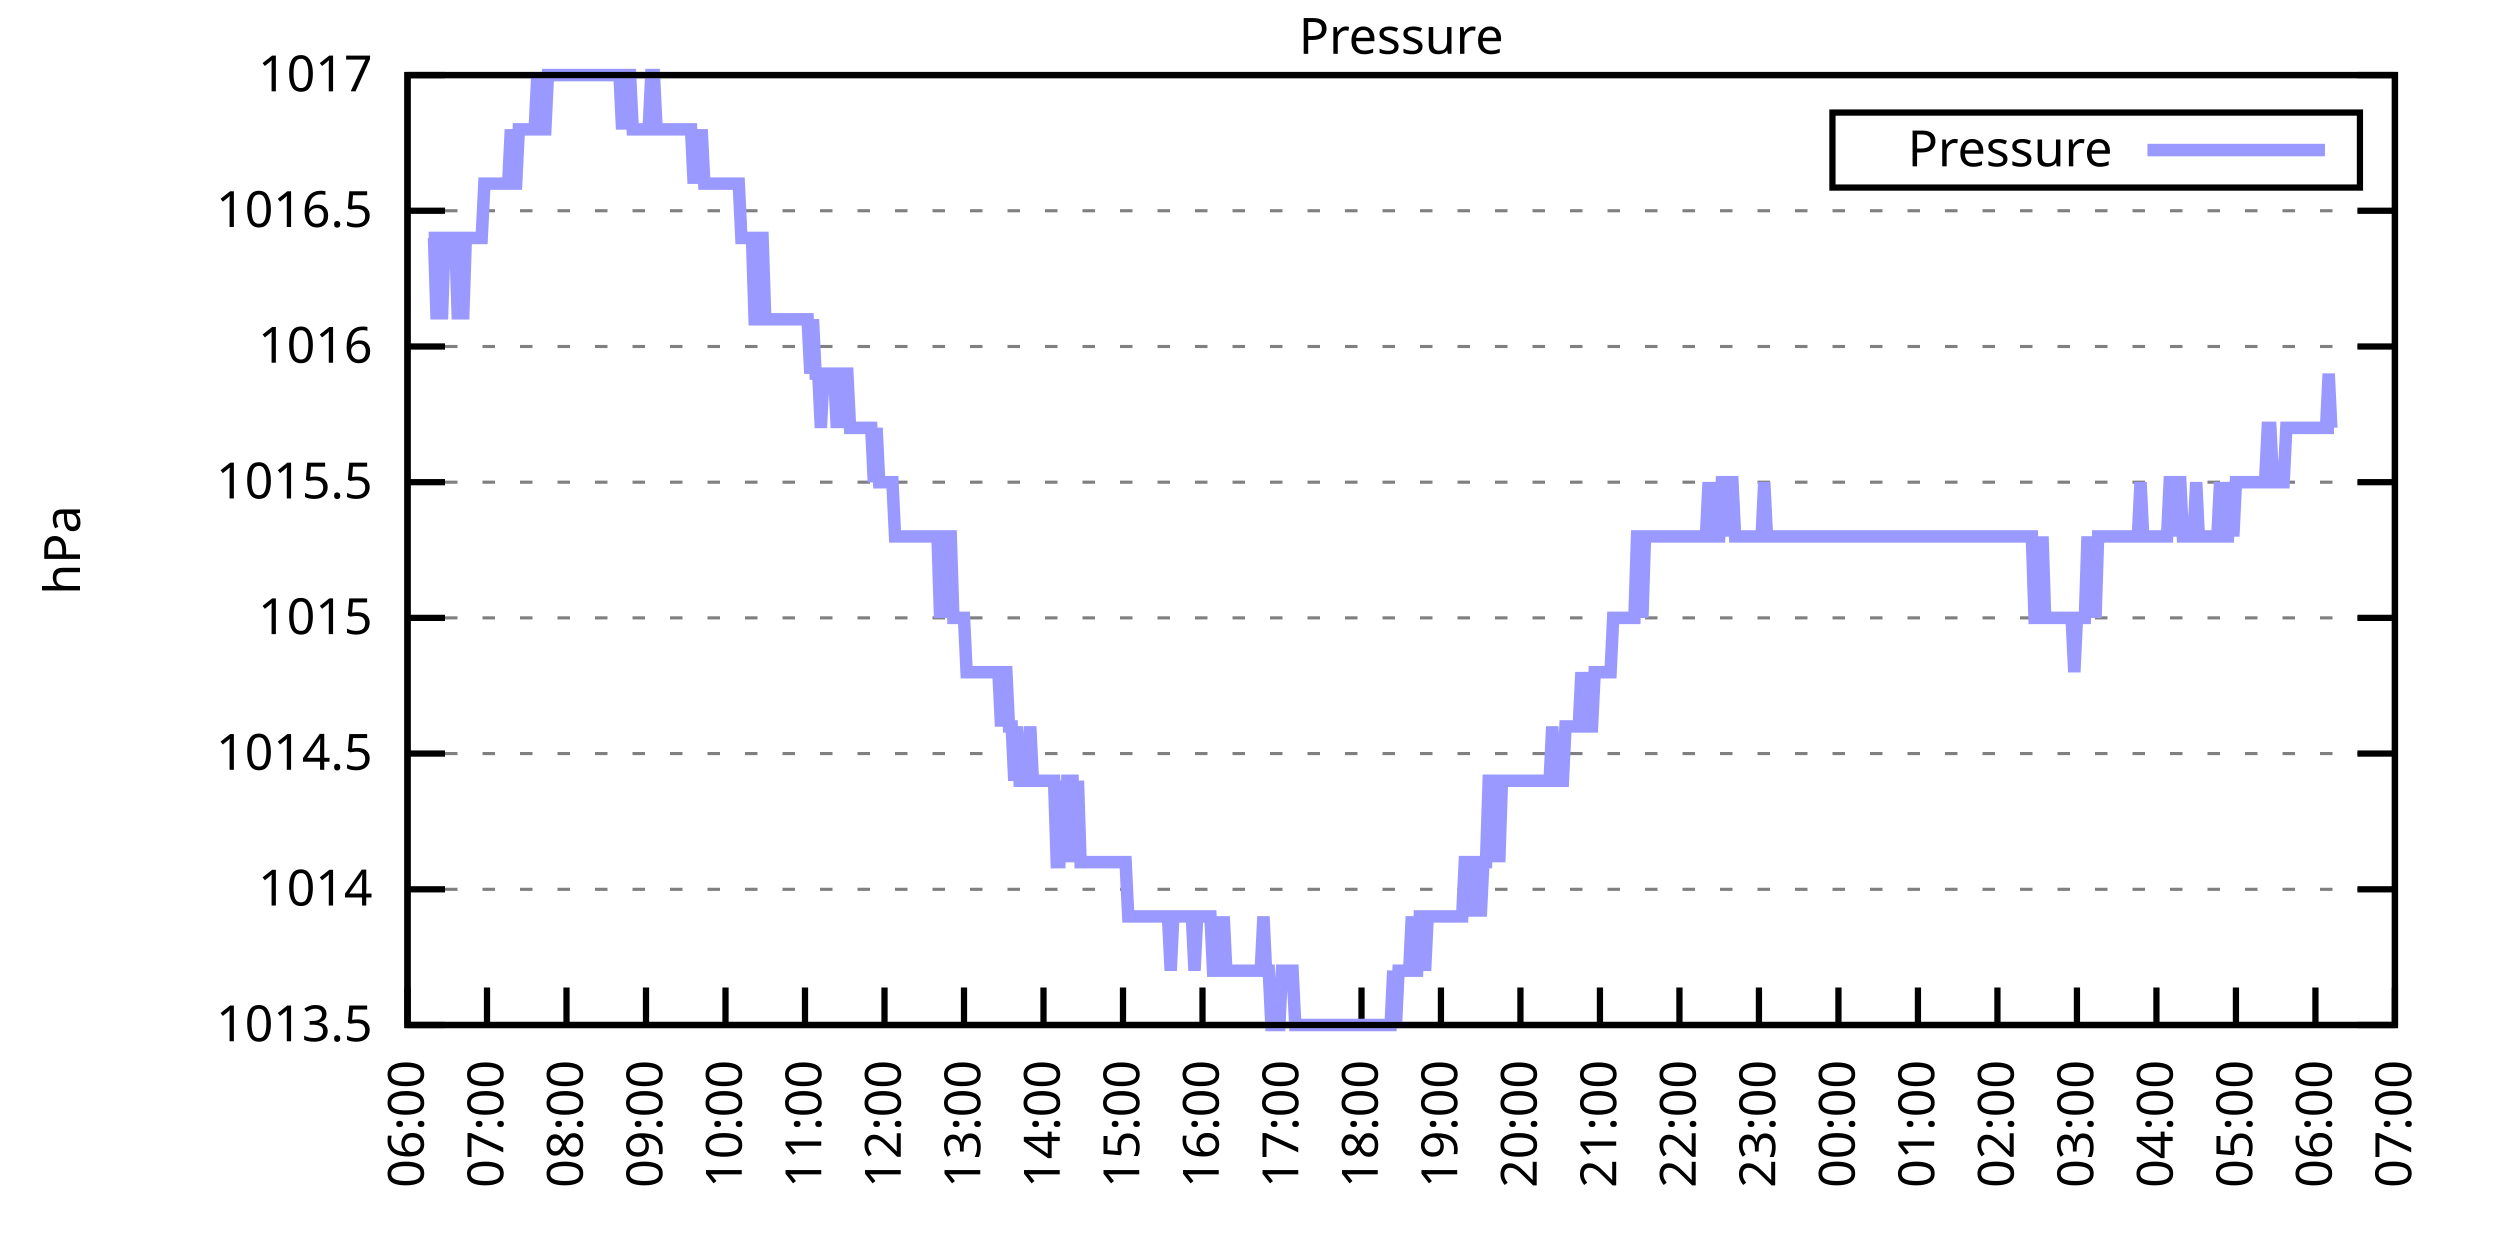
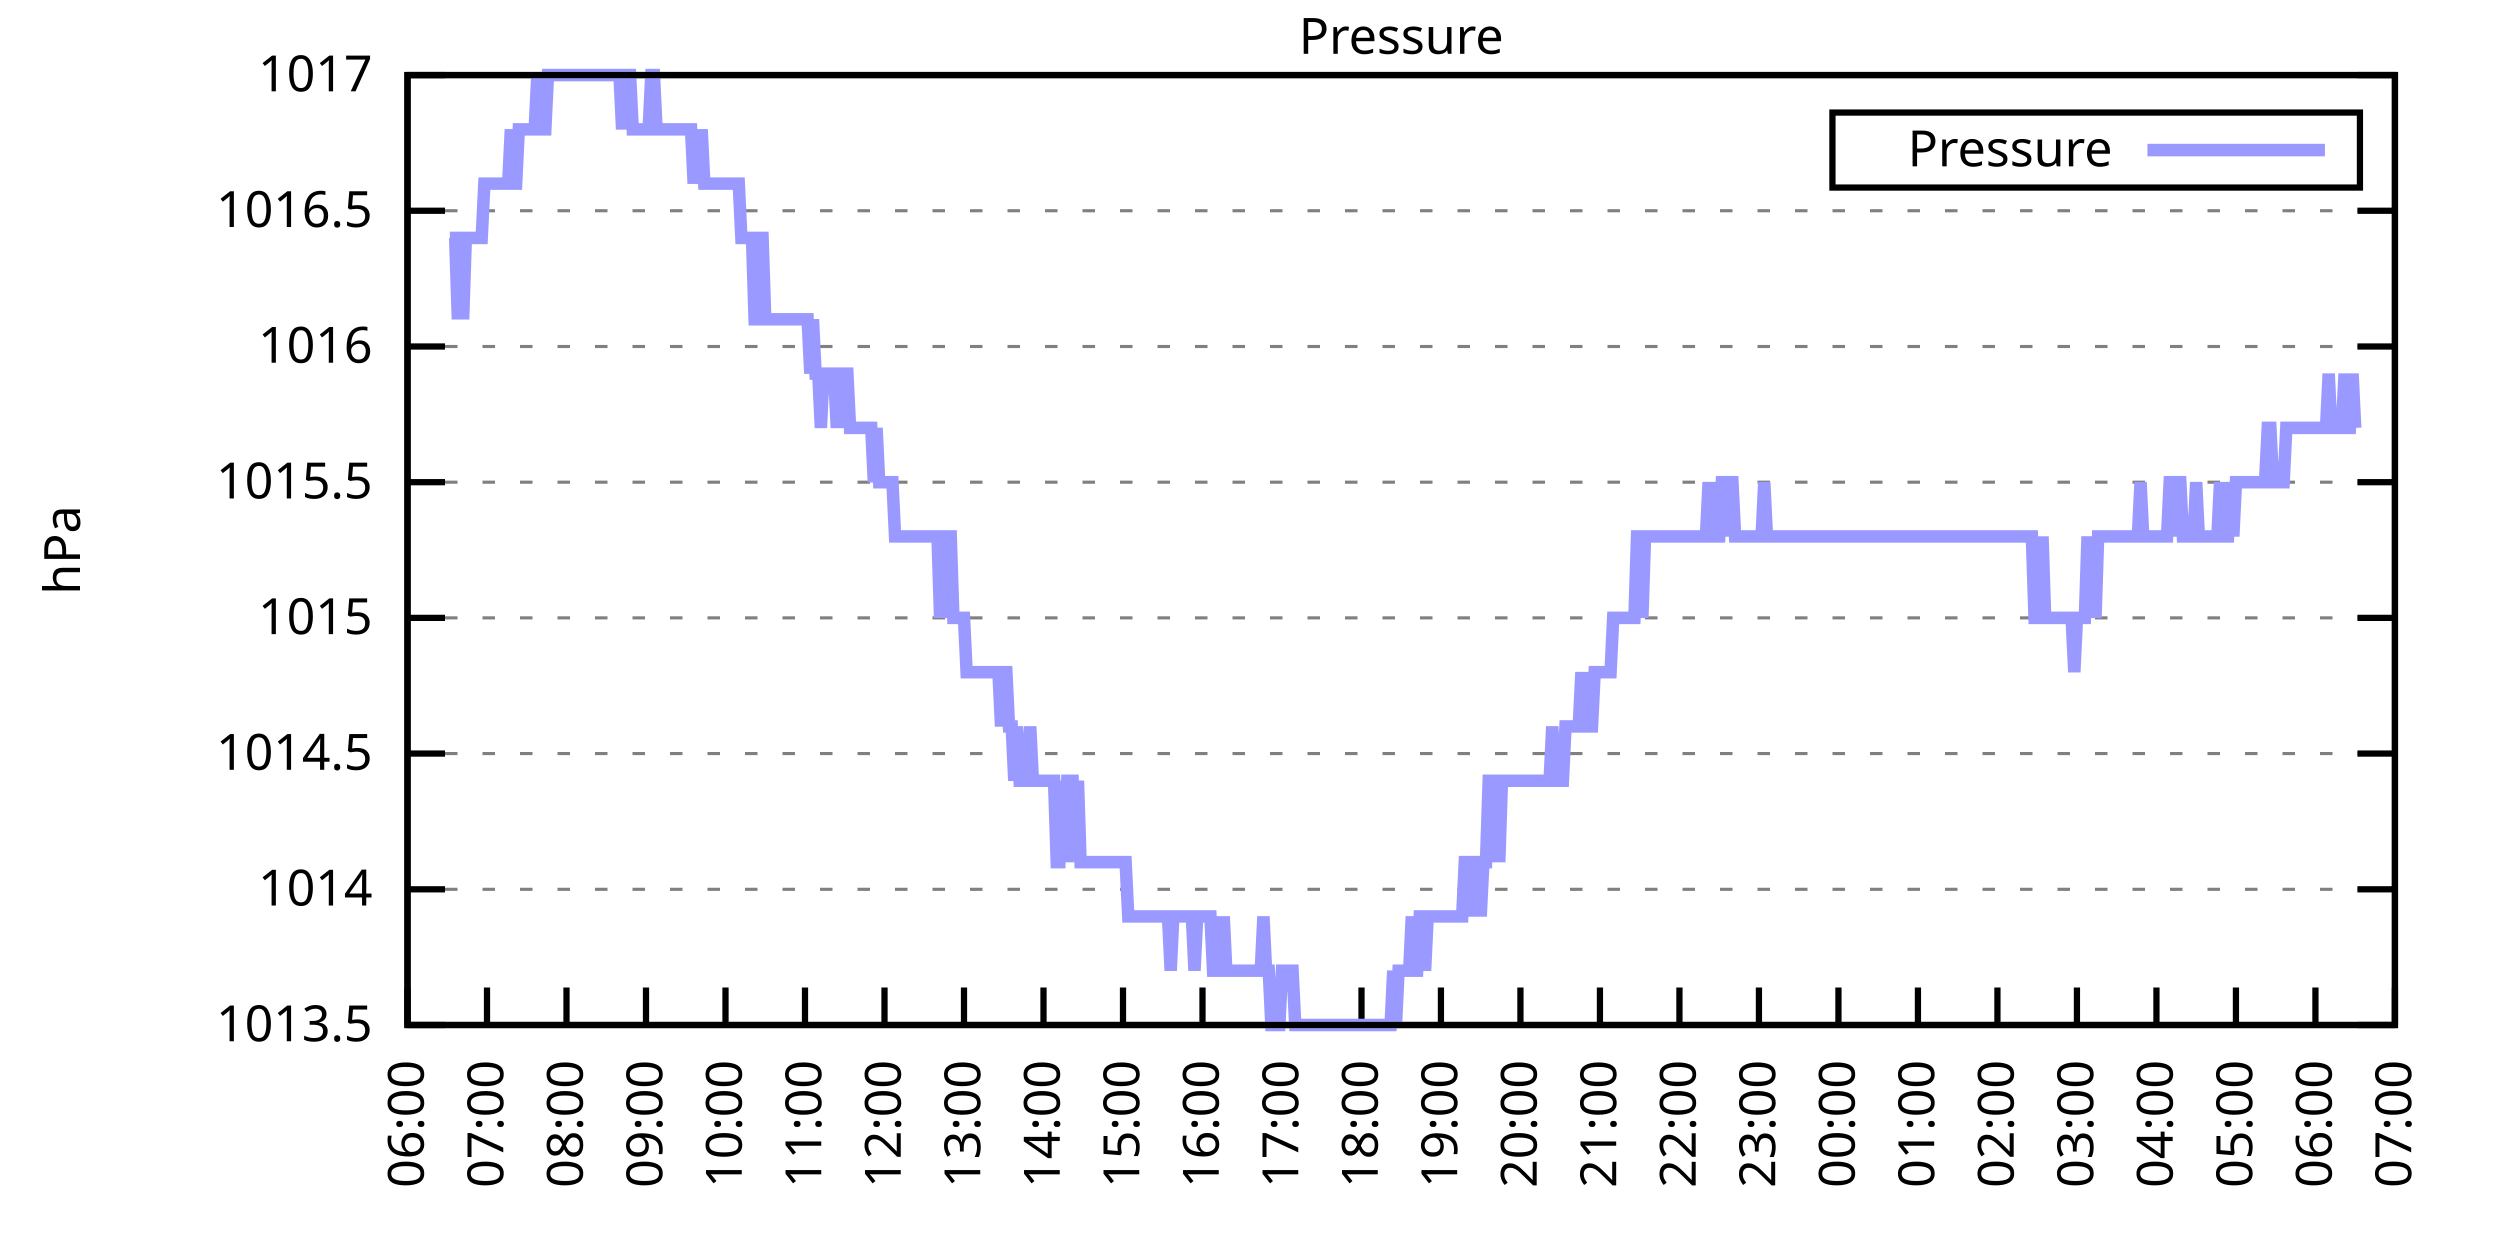
<svg xmlns="http://www.w3.org/2000/svg" xmlns:xlink="http://www.w3.org/1999/xlink" width="400" height="200" viewBox="0 0 400 200">
  <g id="gnuplot_canvas">
    <rect x="0" y="0" width="400" height="200" fill="none" />
    <defs>
      <circle id="gpDot" r="0.5" stroke-width="0.5" stroke="currentColor" />
      <path id="gpPt0" stroke-width="0.333" stroke="currentColor" d="M-1,0 h2 M0,-1 v2" />
      <path id="gpPt1" stroke-width="0.333" stroke="currentColor" d="M-1,-1 L1,1 M1,-1 L-1,1" />
      <path id="gpPt2" stroke-width="0.333" stroke="currentColor" d="M-1,0 L1,0 M0,-1 L0,1 M-1,-1 L1,1 M-1,1 L1,-1" />
      <rect id="gpPt3" stroke-width="0.333" stroke="currentColor" x="-1" y="-1" width="2" height="2" />
      <rect id="gpPt4" stroke-width="0.333" stroke="currentColor" fill="currentColor" x="-1" y="-1" width="2" height="2" />
      <circle id="gpPt5" stroke-width="0.333" stroke="currentColor" cx="0" cy="0" r="1" />
      <use xlink:href="#gpPt5" id="gpPt6" fill="currentColor" stroke="none" />
      <path id="gpPt7" stroke-width="0.333" stroke="currentColor" d="M0,-1.33 L-1.33,0.67 L1.33,0.67 z" />
      <use xlink:href="#gpPt7" id="gpPt8" fill="currentColor" stroke="none" />
      <use xlink:href="#gpPt7" id="gpPt9" stroke="currentColor" transform="rotate(180)" />
      <use xlink:href="#gpPt9" id="gpPt10" fill="currentColor" stroke="none" />
      <use xlink:href="#gpPt3" id="gpPt11" stroke="currentColor" transform="rotate(45)" />
      <use xlink:href="#gpPt11" id="gpPt12" fill="currentColor" stroke="none" />
      <path id="gpPt13" stroke-width="0.333" stroke="currentColor" d="M0,1.330 L1.265,0.411 L0.782,-1.067 L-0.782,-1.076 L-1.265,0.411 z" />
      <use xlink:href="#gpPt13" id="gpPt14" fill="currentColor" stroke="none" />
      <filter id="textbox" filterUnits="objectBoundingBox" x="0" y="0" height="1" width="1">
        <feFlood flood-color="white" flood-opacity="1" result="bgnd" />
        <feComposite in="SourceGraphic" in2="bgnd" operator="atop" />
      </filter>
      <filter id="greybox" filterUnits="objectBoundingBox" x="0" y="0" height="1" width="1">
        <feFlood flood-color="lightgrey" flood-opacity="1" result="grey" />
        <feComposite in="SourceGraphic" in2="grey" operator="atop" />
      </filter>
    </defs>
    <g fill="none" color="white" stroke="currentColor" stroke-width="1.00" stroke-linecap="butt" stroke-linejoin="miter">
</g>
    <g fill="none" color="black" stroke="currentColor" stroke-width="1.00" stroke-linecap="butt" stroke-linejoin="miter">
      <g stroke="none" shape-rendering="crispEdges">
        <polygon fill="rgb(255, 255, 255)" points="65.20,164.00 383.18,164.00 383.18,12.02 65.20,12.02 " />
      </g>
    </g>
    <g fill="none" color="black" stroke="currentColor" stroke-width="1.00" stroke-linecap="butt" stroke-linejoin="miter">
</g>
    <g fill="none" color="black" stroke="black" stroke-width="0.50" stroke-linecap="butt" stroke-linejoin="miter">
</g>
    <g fill="none" color="gray" stroke="currentColor" stroke-width="0.50" stroke-linecap="butt" stroke-linejoin="miter">
      <path stroke="gray" stroke-dasharray="2,4" class="gridline" d="M65.20,164.00 L383.19,164.00  " />
    </g>
    <g fill="none" color="gray" stroke="gray" stroke-width="1.00" stroke-linecap="butt" stroke-linejoin="miter">
</g>
    <g fill="none" color="black" stroke="currentColor" stroke-width="1.00" stroke-linecap="butt" stroke-linejoin="miter">
      <path stroke="black" d="M65.20,164.00 L71.20,164.00 M383.19,164.00 L377.19,164.00  " />
      <g transform="translate(59.60,166.60)" stroke="none" fill="black" font-family="Sans" font-size="8.00" text-anchor="end">
        <text>
          <tspan font-family="Sans"> 1013.5</tspan>
        </text>
      </g>
    </g>
    <g fill="none" color="black" stroke="currentColor" stroke-width="1.00" stroke-linecap="butt" stroke-linejoin="miter">
</g>
    <g fill="none" color="black" stroke="black" stroke-width="0.50" stroke-linecap="butt" stroke-linejoin="miter">
</g>
    <g fill="none" color="gray" stroke="currentColor" stroke-width="0.50" stroke-linecap="butt" stroke-linejoin="miter">
      <path stroke="gray" stroke-dasharray="2,4" class="gridline" d="M65.20,142.29 L383.19,142.29  " />
    </g>
    <g fill="none" color="gray" stroke="gray" stroke-width="1.00" stroke-linecap="butt" stroke-linejoin="miter">
</g>
    <g fill="none" color="black" stroke="currentColor" stroke-width="1.00" stroke-linecap="butt" stroke-linejoin="miter">
      <path stroke="black" d="M65.20,142.29 L71.20,142.29 M383.19,142.29 L377.19,142.29  " />
      <g transform="translate(59.60,144.89)" stroke="none" fill="black" font-family="Sans" font-size="8.00" text-anchor="end">
        <text>
          <tspan font-family="Sans"> 1014</tspan>
        </text>
      </g>
    </g>
    <g fill="none" color="black" stroke="currentColor" stroke-width="1.00" stroke-linecap="butt" stroke-linejoin="miter">
</g>
    <g fill="none" color="black" stroke="black" stroke-width="0.50" stroke-linecap="butt" stroke-linejoin="miter">
</g>
    <g fill="none" color="gray" stroke="currentColor" stroke-width="0.50" stroke-linecap="butt" stroke-linejoin="miter">
      <path stroke="gray" stroke-dasharray="2,4" class="gridline" d="M65.20,120.57 L383.19,120.57  " />
    </g>
    <g fill="none" color="gray" stroke="gray" stroke-width="1.00" stroke-linecap="butt" stroke-linejoin="miter">
</g>
    <g fill="none" color="black" stroke="currentColor" stroke-width="1.00" stroke-linecap="butt" stroke-linejoin="miter">
      <path stroke="black" d="M65.20,120.57 L71.20,120.57 M383.19,120.57 L377.19,120.57  " />
      <g transform="translate(59.60,123.17)" stroke="none" fill="black" font-family="Sans" font-size="8.00" text-anchor="end">
        <text>
          <tspan font-family="Sans"> 1014.5</tspan>
        </text>
      </g>
    </g>
    <g fill="none" color="black" stroke="currentColor" stroke-width="1.00" stroke-linecap="butt" stroke-linejoin="miter">
</g>
    <g fill="none" color="black" stroke="black" stroke-width="0.50" stroke-linecap="butt" stroke-linejoin="miter">
</g>
    <g fill="none" color="gray" stroke="currentColor" stroke-width="0.50" stroke-linecap="butt" stroke-linejoin="miter">
      <path stroke="gray" stroke-dasharray="2,4" class="gridline" d="M65.20,98.86 L383.19,98.86  " />
    </g>
    <g fill="none" color="gray" stroke="gray" stroke-width="1.00" stroke-linecap="butt" stroke-linejoin="miter">
</g>
    <g fill="none" color="black" stroke="currentColor" stroke-width="1.00" stroke-linecap="butt" stroke-linejoin="miter">
      <path stroke="black" d="M65.20,98.86 L71.20,98.86 M383.19,98.86 L377.19,98.86  " />
      <g transform="translate(59.60,101.46)" stroke="none" fill="black" font-family="Sans" font-size="8.00" text-anchor="end">
        <text>
          <tspan font-family="Sans"> 1015</tspan>
        </text>
      </g>
    </g>
    <g fill="none" color="black" stroke="currentColor" stroke-width="1.00" stroke-linecap="butt" stroke-linejoin="miter">
</g>
    <g fill="none" color="black" stroke="black" stroke-width="0.50" stroke-linecap="butt" stroke-linejoin="miter">
</g>
    <g fill="none" color="gray" stroke="currentColor" stroke-width="0.50" stroke-linecap="butt" stroke-linejoin="miter">
      <path stroke="gray" stroke-dasharray="2,4" class="gridline" d="M65.20,77.15 L383.19,77.15  " />
    </g>
    <g fill="none" color="gray" stroke="gray" stroke-width="1.00" stroke-linecap="butt" stroke-linejoin="miter">
</g>
    <g fill="none" color="black" stroke="currentColor" stroke-width="1.00" stroke-linecap="butt" stroke-linejoin="miter">
      <path stroke="black" d="M65.20,77.15 L71.20,77.15 M383.19,77.15 L377.19,77.15  " />
      <g transform="translate(59.60,79.75)" stroke="none" fill="black" font-family="Sans" font-size="8.00" text-anchor="end">
        <text>
          <tspan font-family="Sans"> 1015.5</tspan>
        </text>
      </g>
    </g>
    <g fill="none" color="black" stroke="currentColor" stroke-width="1.00" stroke-linecap="butt" stroke-linejoin="miter">
</g>
    <g fill="none" color="black" stroke="black" stroke-width="0.50" stroke-linecap="butt" stroke-linejoin="miter">
</g>
    <g fill="none" color="gray" stroke="currentColor" stroke-width="0.50" stroke-linecap="butt" stroke-linejoin="miter">
      <path stroke="gray" stroke-dasharray="2,4" class="gridline" d="M65.20,55.44 L383.19,55.44  " />
    </g>
    <g fill="none" color="gray" stroke="gray" stroke-width="1.00" stroke-linecap="butt" stroke-linejoin="miter">
</g>
    <g fill="none" color="black" stroke="currentColor" stroke-width="1.00" stroke-linecap="butt" stroke-linejoin="miter">
      <path stroke="black" d="M65.20,55.44 L71.20,55.44 M383.19,55.44 L377.19,55.44  " />
      <g transform="translate(59.60,58.04)" stroke="none" fill="black" font-family="Sans" font-size="8.00" text-anchor="end">
        <text>
          <tspan font-family="Sans"> 1016</tspan>
        </text>
      </g>
    </g>
    <g fill="none" color="black" stroke="currentColor" stroke-width="1.00" stroke-linecap="butt" stroke-linejoin="miter">
</g>
    <g fill="none" color="black" stroke="black" stroke-width="0.50" stroke-linecap="butt" stroke-linejoin="miter">
</g>
    <g fill="none" color="gray" stroke="currentColor" stroke-width="0.50" stroke-linecap="butt" stroke-linejoin="miter">
      <path stroke="gray" stroke-dasharray="2,4" class="gridline" d="M65.20,33.72 L383.19,33.72  " />
    </g>
    <g fill="none" color="gray" stroke="gray" stroke-width="1.00" stroke-linecap="butt" stroke-linejoin="miter">
</g>
    <g fill="none" color="black" stroke="currentColor" stroke-width="1.00" stroke-linecap="butt" stroke-linejoin="miter">
      <path stroke="black" d="M65.20,33.72 L71.20,33.72 M383.19,33.72 L377.19,33.72  " />
      <g transform="translate(59.60,36.32)" stroke="none" fill="black" font-family="Sans" font-size="8.00" text-anchor="end">
        <text>
          <tspan font-family="Sans"> 1016.5</tspan>
        </text>
      </g>
    </g>
    <g fill="none" color="black" stroke="currentColor" stroke-width="1.00" stroke-linecap="butt" stroke-linejoin="miter">
</g>
    <g fill="none" color="black" stroke="black" stroke-width="0.50" stroke-linecap="butt" stroke-linejoin="miter">
</g>
    <g fill="none" color="gray" stroke="currentColor" stroke-width="0.50" stroke-linecap="butt" stroke-linejoin="miter">
      <path stroke="gray" stroke-dasharray="2,4" class="gridline" d="M65.20,12.01 L383.19,12.01  " />
    </g>
    <g fill="none" color="gray" stroke="gray" stroke-width="1.00" stroke-linecap="butt" stroke-linejoin="miter">
</g>
    <g fill="none" color="black" stroke="currentColor" stroke-width="1.00" stroke-linecap="butt" stroke-linejoin="miter">
      <path stroke="black" d="M65.20,12.01 L71.20,12.01 M383.19,12.01 L377.19,12.01  " />
      <g transform="translate(59.60,14.61)" stroke="none" fill="black" font-family="Sans" font-size="8.00" text-anchor="end">
        <text>
          <tspan font-family="Sans"> 1017</tspan>
        </text>
      </g>
    </g>
    <g fill="none" color="black" stroke="currentColor" stroke-width="1.00" stroke-linecap="butt" stroke-linejoin="miter">
      <path stroke="black" d="M65.20,164.00 L65.20,158.00  " />
      <g transform="translate(67.80,169.60) rotate(270.00)" stroke="none" fill="black" font-family="Sans" font-size="8.00" text-anchor="end">
        <text>
          <tspan font-family="Sans">06:00</tspan>
        </text>
      </g>
    </g>
    <g fill="none" color="black" stroke="currentColor" stroke-width="1.00" stroke-linecap="butt" stroke-linejoin="miter">
      <path stroke="black" d="M77.92,164.00 L77.92,158.00  " />
      <g transform="translate(80.52,169.60) rotate(270.00)" stroke="none" fill="black" font-family="Sans" font-size="8.00" text-anchor="end">
        <text>
          <tspan font-family="Sans">07:00</tspan>
        </text>
      </g>
    </g>
    <g fill="none" color="black" stroke="currentColor" stroke-width="1.00" stroke-linecap="butt" stroke-linejoin="miter">
      <path stroke="black" d="M90.64,164.00 L90.64,158.00  " />
      <g transform="translate(93.24,169.60) rotate(270.00)" stroke="none" fill="black" font-family="Sans" font-size="8.00" text-anchor="end">
        <text>
          <tspan font-family="Sans">08:00</tspan>
        </text>
      </g>
    </g>
    <g fill="none" color="black" stroke="currentColor" stroke-width="1.00" stroke-linecap="butt" stroke-linejoin="miter">
      <path stroke="black" d="M103.36,164.00 L103.36,158.00  " />
      <g transform="translate(105.96,169.60) rotate(270.00)" stroke="none" fill="black" font-family="Sans" font-size="8.00" text-anchor="end">
        <text>
          <tspan font-family="Sans">09:00</tspan>
        </text>
      </g>
    </g>
    <g fill="none" color="black" stroke="currentColor" stroke-width="1.00" stroke-linecap="butt" stroke-linejoin="miter">
      <path stroke="black" d="M116.08,164.00 L116.08,158.00  " />
      <g transform="translate(118.68,169.60) rotate(270.00)" stroke="none" fill="black" font-family="Sans" font-size="8.00" text-anchor="end">
        <text>
          <tspan font-family="Sans">10:00</tspan>
        </text>
      </g>
    </g>
    <g fill="none" color="black" stroke="currentColor" stroke-width="1.00" stroke-linecap="butt" stroke-linejoin="miter">
      <path stroke="black" d="M128.80,164.00 L128.80,158.00  " />
      <g transform="translate(131.40,169.60) rotate(270.00)" stroke="none" fill="black" font-family="Sans" font-size="8.00" text-anchor="end">
        <text>
          <tspan font-family="Sans">11:00</tspan>
        </text>
      </g>
    </g>
    <g fill="none" color="black" stroke="currentColor" stroke-width="1.00" stroke-linecap="butt" stroke-linejoin="miter">
      <path stroke="black" d="M141.52,164.00 L141.52,158.00  " />
      <g transform="translate(144.12,169.60) rotate(270.00)" stroke="none" fill="black" font-family="Sans" font-size="8.00" text-anchor="end">
        <text>
          <tspan font-family="Sans">12:00</tspan>
        </text>
      </g>
    </g>
    <g fill="none" color="black" stroke="currentColor" stroke-width="1.00" stroke-linecap="butt" stroke-linejoin="miter">
      <path stroke="black" d="M154.24,164.00 L154.24,158.00  " />
      <g transform="translate(156.84,169.60) rotate(270.00)" stroke="none" fill="black" font-family="Sans" font-size="8.00" text-anchor="end">
        <text>
          <tspan font-family="Sans">13:00</tspan>
        </text>
      </g>
    </g>
    <g fill="none" color="black" stroke="currentColor" stroke-width="1.00" stroke-linecap="butt" stroke-linejoin="miter">
      <path stroke="black" d="M166.96,164.00 L166.96,158.00  " />
      <g transform="translate(169.56,169.60) rotate(270.00)" stroke="none" fill="black" font-family="Sans" font-size="8.00" text-anchor="end">
        <text>
          <tspan font-family="Sans">14:00</tspan>
        </text>
      </g>
    </g>
    <g fill="none" color="black" stroke="currentColor" stroke-width="1.00" stroke-linecap="butt" stroke-linejoin="miter">
      <path stroke="black" d="M179.68,164.00 L179.68,158.00  " />
      <g transform="translate(182.28,169.60) rotate(270.00)" stroke="none" fill="black" font-family="Sans" font-size="8.00" text-anchor="end">
        <text>
          <tspan font-family="Sans">15:00</tspan>
        </text>
      </g>
    </g>
    <g fill="none" color="black" stroke="currentColor" stroke-width="1.00" stroke-linecap="butt" stroke-linejoin="miter">
      <path stroke="black" d="M192.40,164.00 L192.40,158.00  " />
      <g transform="translate(195.00,169.60) rotate(270.00)" stroke="none" fill="black" font-family="Sans" font-size="8.00" text-anchor="end">
        <text>
          <tspan font-family="Sans">16:00</tspan>
        </text>
      </g>
    </g>
    <g fill="none" color="black" stroke="currentColor" stroke-width="1.00" stroke-linecap="butt" stroke-linejoin="miter">
      <path stroke="black" d="M205.12,164.00 L205.12,158.00  " />
      <g transform="translate(207.72,169.60) rotate(270.00)" stroke="none" fill="black" font-family="Sans" font-size="8.00" text-anchor="end">
        <text>
          <tspan font-family="Sans">17:00</tspan>
        </text>
      </g>
    </g>
    <g fill="none" color="black" stroke="currentColor" stroke-width="1.00" stroke-linecap="butt" stroke-linejoin="miter">
      <path stroke="black" d="M217.84,164.00 L217.84,158.00  " />
      <g transform="translate(220.44,169.60) rotate(270.00)" stroke="none" fill="black" font-family="Sans" font-size="8.00" text-anchor="end">
        <text>
          <tspan font-family="Sans">18:00</tspan>
        </text>
      </g>
    </g>
    <g fill="none" color="black" stroke="currentColor" stroke-width="1.00" stroke-linecap="butt" stroke-linejoin="miter">
      <path stroke="black" d="M230.55,164.00 L230.55,158.00  " />
      <g transform="translate(233.15,169.60) rotate(270.00)" stroke="none" fill="black" font-family="Sans" font-size="8.00" text-anchor="end">
        <text>
          <tspan font-family="Sans">19:00</tspan>
        </text>
      </g>
    </g>
    <g fill="none" color="black" stroke="currentColor" stroke-width="1.00" stroke-linecap="butt" stroke-linejoin="miter">
      <path stroke="black" d="M243.27,164.00 L243.27,158.00  " />
      <g transform="translate(245.87,169.60) rotate(270.00)" stroke="none" fill="black" font-family="Sans" font-size="8.00" text-anchor="end">
        <text>
          <tspan font-family="Sans">20:00</tspan>
        </text>
      </g>
    </g>
    <g fill="none" color="black" stroke="currentColor" stroke-width="1.00" stroke-linecap="butt" stroke-linejoin="miter">
      <path stroke="black" d="M255.99,164.00 L255.99,158.00  " />
      <g transform="translate(258.59,169.60) rotate(270.00)" stroke="none" fill="black" font-family="Sans" font-size="8.00" text-anchor="end">
        <text>
          <tspan font-family="Sans">21:00</tspan>
        </text>
      </g>
    </g>
    <g fill="none" color="black" stroke="currentColor" stroke-width="1.00" stroke-linecap="butt" stroke-linejoin="miter">
      <path stroke="black" d="M268.71,164.00 L268.71,158.00  " />
      <g transform="translate(271.31,169.60) rotate(270.00)" stroke="none" fill="black" font-family="Sans" font-size="8.00" text-anchor="end">
        <text>
          <tspan font-family="Sans">22:00</tspan>
        </text>
      </g>
    </g>
    <g fill="none" color="black" stroke="currentColor" stroke-width="1.00" stroke-linecap="butt" stroke-linejoin="miter">
      <path stroke="black" d="M281.43,164.00 L281.43,158.00  " />
      <g transform="translate(284.03,169.60) rotate(270.00)" stroke="none" fill="black" font-family="Sans" font-size="8.00" text-anchor="end">
        <text>
          <tspan font-family="Sans">23:00</tspan>
        </text>
      </g>
    </g>
    <g fill="none" color="black" stroke="currentColor" stroke-width="1.00" stroke-linecap="butt" stroke-linejoin="miter">
      <path stroke="black" d="M294.15,164.00 L294.15,158.00  " />
      <g transform="translate(296.75,169.60) rotate(270.00)" stroke="none" fill="black" font-family="Sans" font-size="8.00" text-anchor="end">
        <text>
          <tspan font-family="Sans">00:00</tspan>
        </text>
      </g>
    </g>
    <g fill="none" color="black" stroke="currentColor" stroke-width="1.00" stroke-linecap="butt" stroke-linejoin="miter">
      <path stroke="black" d="M306.87,164.00 L306.87,158.00  " />
      <g transform="translate(309.47,169.60) rotate(270.00)" stroke="none" fill="black" font-family="Sans" font-size="8.00" text-anchor="end">
        <text>
          <tspan font-family="Sans">01:00</tspan>
        </text>
      </g>
    </g>
    <g fill="none" color="black" stroke="currentColor" stroke-width="1.00" stroke-linecap="butt" stroke-linejoin="miter">
      <path stroke="black" d="M319.59,164.00 L319.59,158.00  " />
      <g transform="translate(322.19,169.60) rotate(270.00)" stroke="none" fill="black" font-family="Sans" font-size="8.00" text-anchor="end">
        <text>
          <tspan font-family="Sans">02:00</tspan>
        </text>
      </g>
    </g>
    <g fill="none" color="black" stroke="currentColor" stroke-width="1.00" stroke-linecap="butt" stroke-linejoin="miter">
      <path stroke="black" d="M332.31,164.00 L332.31,158.00  " />
      <g transform="translate(334.91,169.60) rotate(270.00)" stroke="none" fill="black" font-family="Sans" font-size="8.00" text-anchor="end">
        <text>
          <tspan font-family="Sans">03:00</tspan>
        </text>
      </g>
    </g>
    <g fill="none" color="black" stroke="currentColor" stroke-width="1.00" stroke-linecap="butt" stroke-linejoin="miter">
      <path stroke="black" d="M345.03,164.00 L345.03,158.00  " />
      <g transform="translate(347.63,169.60) rotate(270.00)" stroke="none" fill="black" font-family="Sans" font-size="8.00" text-anchor="end">
        <text>
          <tspan font-family="Sans">04:00</tspan>
        </text>
      </g>
    </g>
    <g fill="none" color="black" stroke="currentColor" stroke-width="1.00" stroke-linecap="butt" stroke-linejoin="miter">
      <path stroke="black" d="M357.75,164.00 L357.75,158.00  " />
      <g transform="translate(360.35,169.60) rotate(270.00)" stroke="none" fill="black" font-family="Sans" font-size="8.00" text-anchor="end">
        <text>
          <tspan font-family="Sans">05:00</tspan>
        </text>
      </g>
    </g>
    <g fill="none" color="black" stroke="currentColor" stroke-width="1.00" stroke-linecap="butt" stroke-linejoin="miter">
      <path stroke="black" d="M370.47,164.00 L370.47,158.00  " />
      <g transform="translate(373.07,169.60) rotate(270.00)" stroke="none" fill="black" font-family="Sans" font-size="8.00" text-anchor="end">
        <text>
          <tspan font-family="Sans">06:00</tspan>
        </text>
      </g>
    </g>
    <g fill="none" color="black" stroke="currentColor" stroke-width="1.00" stroke-linecap="butt" stroke-linejoin="miter">
      <path stroke="black" d="M383.19,164.00 L383.19,158.00  " />
      <g transform="translate(385.79,169.60) rotate(270.00)" stroke="none" fill="black" font-family="Sans" font-size="8.00" text-anchor="end">
        <text>
          <tspan font-family="Sans">07:00</tspan>
        </text>
      </g>
    </g>
    <g fill="none" color="black" stroke="currentColor" stroke-width="1.00" stroke-linecap="butt" stroke-linejoin="miter">
</g>
    <g fill="none" color="black" stroke="currentColor" stroke-width="1.00" stroke-linecap="butt" stroke-linejoin="miter">
      <path stroke="black" d="M65.20,12.01 L65.20,164.00 L383.19,164.00 L383.19,12.01 L65.20,12.01 Z  " />
    </g>
    <g fill="none" color="black" stroke="currentColor" stroke-width="1.00" stroke-linecap="butt" stroke-linejoin="miter">
</g>
    <g fill="none" color="black" stroke="currentColor" stroke-width="1.00" stroke-linecap="butt" stroke-linejoin="miter">
      <path stroke="black" d="M293.19,30.01 L293.19,18.01 L377.59,18.01 L377.59,30.01 L293.19,30.01 Z  " />
    </g>
    <g id="Pressure_plot_1">
      <g fill="none" color="white" stroke="black" stroke-width="2.00" stroke-linecap="butt" stroke-linejoin="miter">
</g>
      <g fill="none" color="black" stroke="currentColor" stroke-width="2.00" stroke-linecap="butt" stroke-linejoin="miter">
        <g transform="translate(337.99,26.61)" stroke="none" fill="black" font-family="Sans" font-size="8.00" text-anchor="end">
          <text>
            <tspan font-family="Sans">Pressure</tspan>
          </text>
        </g>
      </g>
      <g fill="none" color="black" stroke="currentColor" stroke-width="2.00" stroke-linecap="butt" stroke-linejoin="miter">
-         <path stroke="rgb(153, 153, 255)" d="M343.59,24.01 L371.99,24.01 M68.59,38.07 L69.02,38.07 L69.44,38.07 L69.86,51.09 L70.29,38.07 L70.71,51.09   L71.14,38.07 L71.56,38.07 L71.98,38.07 L72.41,38.07 L72.83,38.07 L73.26,51.09 L73.68,38.07 L74.10,51.09   L74.53,38.07 L74.95,38.07 L75.38,38.07 L75.80,38.07 L76.22,38.07 L76.65,38.07 L77.07,38.07 L77.50,29.38   L77.92,29.38 L78.34,29.38 L78.77,29.38 L79.19,29.38 L79.62,29.38 L80.04,29.38 L80.46,29.38 L80.89,29.38   L81.31,29.38 L81.74,20.70 L82.16,29.38 L82.58,29.38 L83.01,20.70 L83.43,20.70 L83.86,20.70 L84.28,20.70   L84.70,20.70 L85.13,20.70 L85.55,20.70 L85.98,12.01 L86.40,20.70 L86.82,20.70 L87.25,20.70 L87.67,12.01   L88.10,12.01 L88.52,12.01 L88.94,12.01 L89.37,12.01 L89.79,12.01 L90.22,12.01 L90.64,12.01 L91.06,12.01   L91.49,12.01 L91.91,12.01 L92.34,12.01 L92.76,12.01 L93.18,12.01 L93.61,12.01 L94.03,12.01 L94.46,12.01   L94.88,12.01 L95.30,12.01 L95.73,12.01 L96.15,12.01 L96.58,12.01 L97.00,12.01 L97.42,12.01 L97.85,12.01   L98.27,12.01 L98.69,12.01 L99.12,12.01 L99.54,20.70 L99.97,12.01 L100.39,12.01 L100.81,12.01 L101.24,20.70   L101.66,20.70 L102.09,20.70 L102.51,20.70 L102.93,20.70 L103.36,20.70 L103.78,20.70 L104.21,12.01 L104.63,12.01   L105.05,20.70 L105.48,20.70 L105.90,20.70 L106.33,20.70 L106.75,20.70 L107.17,20.70 L107.60,20.70 L108.02,20.70   L108.45,20.70 L108.87,20.70 L109.29,20.70 L109.72,20.70 L110.14,20.70 L110.57,20.70 L110.99,29.38 L111.41,20.70   L111.84,29.38 L112.26,20.70 L112.69,29.38 L113.11,29.38 L113.53,29.38 L113.96,29.38 L114.38,29.38 L114.81,29.38   L115.23,29.38 L115.65,29.38 L116.08,29.38 L116.50,29.38 L116.93,29.38 L117.35,29.38 L117.77,29.38 L118.20,29.38   L118.62,38.07 L119.05,38.07 L119.47,38.07 L119.89,38.07 L120.32,38.07 L120.74,51.09 L121.17,51.09 L121.59,38.07   L122.01,38.07 L122.44,51.09 L122.86,51.09 L123.29,51.09 L123.71,51.09 L124.13,51.09 L124.56,51.09 L124.98,51.09   L125.41,51.09 L125.83,51.09 L126.25,51.09 L126.68,51.09 L127.10,51.09 L127.53,51.09 L127.95,51.09 L128.37,51.09   L128.80,51.09 L129.22,51.09 L129.65,59.78 L130.07,51.09 L130.49,59.78 L130.92,59.78 L131.34,68.46 L131.77,59.78   L132.19,59.78 L132.61,59.78 L133.04,59.78 L133.46,59.78 L133.89,68.46 L134.31,59.78 L134.73,68.46 L135.16,59.78   L135.58,59.78 L136.01,68.46 L136.43,68.46 L136.85,68.46 L137.28,68.46 L137.70,68.46 L138.13,68.46 L138.55,68.46   L138.97,68.46 L139.40,68.46 L139.82,77.15 L140.25,68.46 L140.67,77.15 L141.09,77.15 L141.52,77.15 L141.94,77.15   L142.37,77.15 L142.79,77.15 L143.21,85.83 L143.64,85.83 L144.06,85.83 L144.49,85.83 L144.91,85.83 L145.33,85.83   L145.76,85.83 L146.18,85.83 L146.61,85.83 L147.03,85.83 L147.45,85.83 L147.88,85.83 L148.30,85.83 L148.73,85.83   L149.15,85.83 L149.57,85.83 L150.00,85.83 L150.42,98.86 L150.85,85.83 L151.27,98.86 L151.69,85.83 L152.12,85.83   L152.54,98.86 L152.97,98.86 L153.39,98.86 L153.81,98.86 L154.24,98.86 L154.66,107.55 L155.09,107.55 L155.51,107.55   L155.93,107.55 L156.36,107.55 L156.78,107.55 L157.21,107.55 L157.63,107.55 L158.05,107.55 L158.48,107.55 L158.90,107.55   L159.33,107.55 L159.75,107.55 L160.17,116.23 L160.60,107.55 L161.02,107.55 L161.44,116.23 L161.87,116.23 L162.29,124.92   L162.72,116.23 L163.14,124.92 L163.56,124.92 L163.99,124.92 L164.41,124.92 L164.84,116.23 L165.26,124.92 L165.68,124.92   L166.11,124.92 L166.53,124.92 L166.96,124.92 L167.38,124.92 L167.80,124.92 L168.23,124.92 L168.65,124.92 L169.08,137.94   L169.50,137.94 L169.92,124.92 L170.35,137.94 L170.77,124.92 L171.20,124.92 L171.62,124.92 L172.04,137.94 L172.47,124.92   L172.89,137.94 L173.32,137.94 L173.74,137.94 L174.16,137.94 L174.59,137.94 L175.01,137.94 L175.44,137.94 L175.86,137.94   L176.28,137.94 L176.71,137.94 L177.13,137.94 L177.56,137.94 L177.98,137.94 L178.40,137.94 L178.83,137.94 L179.25,137.94   L179.68,137.94 L180.10,137.94 L180.52,146.63 L180.95,146.63 L181.37,146.63 L181.80,146.63 L182.22,146.63 L182.64,146.63   L183.07,146.63 L183.49,146.63 L183.92,146.63 L184.34,146.63 L184.76,146.63 L185.19,146.63 L185.61,146.63 L186.04,146.63   L186.46,146.63 L186.88,146.63 L187.31,155.31 L187.73,146.63 L188.16,146.63 L188.58,146.63 L189.00,146.63 L189.43,146.63   L189.85,146.63 L190.28,146.63 L190.70,146.63 L191.12,155.31 L191.55,146.63 L191.97,146.63 L192.40,146.63 L192.82,146.63   L193.24,146.63 L193.67,146.63 L194.09,155.31 L194.52,155.31 L194.94,146.63 L195.36,155.31 L195.79,146.63 L196.21,155.31   L196.64,155.31 L197.06,155.31 L197.48,155.31 L197.91,155.31 L198.33,155.31 L198.76,155.31 L199.18,155.31 L199.60,155.31   L200.03,155.31 L200.45,155.31 L200.88,155.31 L201.30,155.31 L201.72,155.31 L202.15,146.63 L202.57,155.31 L203.00,155.31   L203.42,164.00 L203.84,164.00 L204.27,164.00 L204.69,164.00 L205.12,155.31 L205.54,155.31 L205.96,155.31 L206.39,155.31   L206.81,155.31 L207.24,164.00 L207.66,164.00 L208.08,164.00 L208.51,164.00 L208.93,164.00 L209.36,164.00 L209.78,164.00   L210.20,164.00 L210.63,164.00 L211.05,164.00 L211.48,164.00 L211.90,164.00 L212.32,164.00 L212.75,164.00 L213.17,164.00   L213.60,164.00 L214.02,164.00 L214.44,164.00 L214.87,164.00 L215.29,164.00 L215.72,164.00 L216.14,164.00 L216.56,164.00   L216.99,164.00 L217.41,164.00 L217.84,164.00 L218.26,164.00 L218.68,164.00 L219.11,164.00 L219.53,164.00 L219.96,164.00   L220.38,164.00 L220.80,164.00 L221.23,164.00 L221.65,164.00 L222.08,164.00 L222.50,164.00 L222.92,155.31 L223.35,164.00   L223.77,155.31 L224.20,155.31 L224.62,155.31 L225.04,155.31 L225.47,155.31 L225.89,146.63 L226.31,155.31 L226.74,155.31   L227.16,146.63 L227.59,146.63 L228.01,155.31 L228.43,146.63 L228.86,146.63 L229.28,146.63 L229.71,146.63 L230.13,146.63   L230.55,146.63 L230.98,146.63 L231.40,146.63 L231.83,146.63 L232.25,146.63 L232.67,146.63 L233.10,146.63 L233.52,146.63   L233.95,146.63 L234.37,137.94 L234.79,137.94 L235.22,146.63 L235.64,137.94 L236.07,137.94 L236.49,137.94 L236.91,146.63   L237.34,137.94 L237.76,137.94 L238.19,124.92 L238.61,124.92 L239.03,137.94 L239.46,124.92 L239.88,137.94 L240.31,124.92   L240.73,124.92 L241.15,124.92 L241.58,124.92 L242.00,124.92 L242.43,124.92 L242.85,124.92 L243.27,124.92 L243.70,124.92   L244.12,124.92 L244.55,124.92 L244.97,124.92 L245.39,124.92 L245.82,124.92 L246.24,124.92 L246.67,124.92 L247.09,124.92   L247.51,124.92 L247.94,124.92 L248.36,116.23 L248.79,124.92 L249.21,124.92 L249.63,124.92 L250.06,124.92 L250.48,116.23   L250.91,116.23 L251.33,116.23 L251.75,116.23 L252.18,116.23 L252.60,116.23 L253.03,107.55 L253.45,116.23 L253.87,107.55   L254.30,116.23 L254.72,116.23 L255.15,107.55 L255.57,107.55 L255.99,107.55 L256.42,107.55 L256.84,107.55 L257.27,107.55   L257.69,107.55 L258.11,98.86 L258.54,98.86 L258.96,98.86 L259.39,98.86 L259.81,98.86 L260.23,98.86 L260.66,98.86   L261.08,98.86 L261.51,98.86 L261.93,85.83 L262.35,85.83 L262.78,98.86 L263.20,85.83 L263.63,85.83 L264.05,85.83   L264.47,85.83 L264.90,85.83 L265.32,85.83 L265.75,85.83 L266.17,85.83 L266.59,85.83 L267.02,85.83 L267.44,85.83   L267.87,85.83 L268.29,85.83 L268.71,85.83 L269.14,85.83 L269.56,85.83 L269.99,85.83 L270.41,85.83 L270.83,85.83   L271.26,85.83 L271.68,85.83 L272.11,85.83 L272.53,85.83 L272.95,85.83 L273.38,77.15 L273.80,85.83 L274.23,77.15   L274.65,85.83 L275.07,85.83 L275.50,77.15 L275.92,77.15 L276.35,85.83 L276.77,77.15 L277.19,77.15 L277.62,85.83   L278.04,85.83 L278.47,85.83 L278.89,85.83 L279.31,85.83 L279.74,85.83 L280.16,85.83 L280.59,85.83 L281.01,85.83   L281.43,85.83 L281.86,85.83 L282.28,77.15 L282.71,85.83 L283.13,85.83 L283.55,85.83 L283.98,85.83 L284.40,85.83   L284.83,85.83 L285.25,85.83 L285.67,85.83 L286.10,85.83 L286.52,85.83 L286.95,85.83 L287.37,85.83 L287.79,85.83   L288.22,85.83 L288.64,85.83 L289.06,85.83 L289.49,85.83 L289.91,85.83 L290.34,85.83 L290.76,85.83 L291.18,85.83   L291.61,85.83 L292.03,85.83 L292.46,85.83 L292.88,85.83 L293.30,85.83 L293.73,85.83 L294.15,85.83 L294.58,85.83   L295.00,85.83 L295.42,85.83 L295.85,85.83 L296.27,85.83 L296.70,85.83 L297.12,85.83 L297.54,85.83 L297.97,85.83   L298.39,85.83 L298.82,85.83 L299.24,85.83 L299.66,85.83 L300.09,85.83 L300.51,85.83 L300.94,85.83 L301.36,85.83   L301.78,85.83 L302.21,85.83 L302.63,85.83 L303.06,85.83 L303.48,85.83 L303.90,85.83 L304.33,85.83 L304.75,85.83   L305.18,85.83 L305.60,85.83 L306.02,85.83 L306.45,85.83 L306.87,85.83 L307.30,85.83 L307.72,85.83 L308.14,85.83   L308.57,85.83 L308.99,85.83 L309.42,85.83 L309.84,85.83 L310.26,85.83 L310.69,85.83 L311.11,85.83 L311.54,85.83   L311.96,85.83 L312.38,85.83 L312.81,85.83 L313.23,85.83 L313.66,85.83 L314.08,85.83 L314.50,85.83 L314.93,85.83   L315.35,85.83 L315.78,85.83 L316.20,85.83 L316.62,85.83 L317.05,85.83 L317.47,85.83 L317.90,85.83 L318.32,85.83   L318.74,85.83 L319.17,85.83 L319.59,85.83 L320.02,85.83 L320.44,85.83 L320.86,85.83 L321.29,85.83 L321.71,85.83   L322.14,85.83 L322.56,85.83 L322.98,85.83 L323.41,85.83 L323.83,85.83 L324.26,85.83 L324.68,85.83 L325.10,85.83   L325.53,98.86 L325.95,98.86 L326.38,98.86 L326.80,85.83 L327.22,98.86 L327.65,98.86 L328.07,98.86 L328.50,98.86   L328.92,98.86 L329.34,98.86 L329.77,98.86 L330.19,98.86 L330.62,98.86 L331.04,98.86 L331.46,98.86 L331.89,107.55   L332.31,98.86 L332.74,98.86 L333.16,98.86 L333.58,98.86 L334.01,85.83 L334.43,98.86 L334.86,85.83 L335.28,98.86   L335.70,85.83 L336.13,85.83 L336.55,85.83 L336.98,85.83 L337.40,85.83 L337.82,85.83 L338.25,85.83 L338.67,85.83   L339.10,85.83 L339.52,85.83 L339.94,85.83 L340.37,85.83 L340.79,85.83 L341.22,85.83 L341.64,85.83 L342.06,85.83   L342.49,77.15 L342.91,85.83 L343.34,85.83 L343.76,85.83 L344.18,85.83 L344.61,85.83 L345.03,85.83 L345.46,85.83   L345.88,85.83 L346.30,85.83 L346.73,85.83 L347.15,77.15 L347.58,77.15 L348.00,85.83 L348.42,77.15 L348.85,77.15   L349.27,85.83 L349.70,85.83 L350.12,85.83 L350.54,85.83 L350.97,85.83 L351.39,77.15 L351.81,85.83 L352.24,85.83   L352.66,85.83 L353.09,85.83 L353.51,85.83 L353.93,85.83 L354.36,85.83 L354.78,85.83 L355.21,77.15 L355.63,85.83   L356.05,85.83 L356.48,85.83 L356.90,77.15 L357.33,85.83 L357.75,77.15 L358.17,77.15 L358.60,77.15 L359.02,77.15   L359.45,77.15 L359.87,77.15 L360.29,77.15 L360.72,77.15 L361.14,77.15 L361.57,77.15 L361.99,77.15 L362.41,77.15   L362.84,68.46 L363.26,68.46 L363.69,77.15 L364.11,77.15 L364.53,77.15 L364.96,77.15 L365.38,77.15 L365.81,68.46   L366.23,68.46 L366.65,68.46 L367.08,68.46 L367.50,68.46 L367.93,68.46 L368.35,68.46 L368.77,68.46 L369.20,68.46   L369.62,68.46 L370.05,68.46 L370.47,68.46 L370.89,68.46 L371.32,68.46 L371.74,68.46 L372.17,68.46 L372.59,59.78   L373.01,68.46 L373.44,68.46  " />
+         <path stroke="rgb(153, 153, 255)" d="M343.59,24.01 L371.99,24.01 M71.98,38.07 L72.41,38.07 L72.83,38.07 L73.26,51.09 L73.68,38.07 L74.10,51.09   L74.53,38.07 L74.95,38.07 L75.38,38.07 L75.80,38.07 L76.22,38.07 L76.65,38.07 L77.07,38.07 L77.50,29.38   L77.92,29.38 L78.34,29.38 L78.77,29.38 L79.19,29.38 L79.62,29.38 L80.04,29.38 L80.46,29.38 L80.89,29.38   L81.31,29.38 L81.74,20.70 L82.16,29.38 L82.58,29.38 L83.01,20.70 L83.43,20.70 L83.86,20.70 L84.28,20.70   L84.70,20.70 L85.13,20.70 L85.55,20.70 L85.98,12.01 L86.40,20.70 L86.82,20.70 L87.25,20.70 L87.67,12.01   L88.10,12.01 L88.52,12.01 L88.94,12.01 L89.37,12.01 L89.79,12.01 L90.22,12.01 L90.64,12.01 L91.06,12.01   L91.49,12.01 L91.91,12.01 L92.34,12.01 L92.76,12.01 L93.18,12.01 L93.61,12.01 L94.03,12.01 L94.46,12.01   L94.88,12.01 L95.30,12.01 L95.73,12.01 L96.15,12.01 L96.58,12.01 L97.00,12.01 L97.42,12.01 L97.85,12.01   L98.27,12.01 L98.69,12.01 L99.12,12.01 L99.54,20.70 L99.97,12.01 L100.39,12.01 L100.81,12.01 L101.24,20.70   L101.66,20.70 L102.09,20.70 L102.51,20.70 L102.93,20.70 L103.36,20.70 L103.78,20.70 L104.21,12.01 L104.63,12.01   L105.05,20.70 L105.48,20.70 L105.90,20.70 L106.33,20.70 L106.75,20.70 L107.17,20.70 L107.60,20.70 L108.02,20.70   L108.45,20.70 L108.87,20.70 L109.29,20.70 L109.72,20.70 L110.14,20.70 L110.57,20.70 L110.99,29.38 L111.41,20.70   L111.84,29.38 L112.26,20.70 L112.69,29.38 L113.11,29.38 L113.53,29.38 L113.96,29.38 L114.38,29.38 L114.81,29.38   L115.23,29.38 L115.65,29.38 L116.08,29.38 L116.50,29.38 L116.93,29.38 L117.35,29.38 L117.77,29.38 L118.20,29.38   L118.62,38.07 L119.05,38.07 L119.47,38.07 L119.89,38.07 L120.32,38.07 L120.74,51.09 L121.17,51.09 L121.59,38.07   L122.01,38.07 L122.44,51.09 L122.86,51.09 L123.29,51.09 L123.71,51.09 L124.13,51.09 L124.56,51.09 L124.98,51.09   L125.41,51.09 L125.83,51.09 L126.25,51.09 L126.68,51.09 L127.10,51.09 L127.53,51.09 L127.95,51.09 L128.37,51.09   L128.80,51.09 L129.22,51.09 L129.65,59.78 L130.07,51.09 L130.49,59.78 L130.92,59.78 L131.34,68.46 L131.77,59.78   L132.19,59.78 L132.61,59.78 L133.04,59.78 L133.46,59.78 L133.89,68.46 L134.31,59.78 L134.73,68.46 L135.16,59.78   L135.58,59.78 L136.01,68.46 L136.43,68.46 L136.85,68.46 L137.28,68.46 L137.70,68.46 L138.13,68.46 L138.55,68.46   L138.97,68.46 L139.40,68.46 L139.82,77.15 L140.25,68.46 L140.67,77.15 L141.09,77.15 L141.52,77.15 L141.94,77.15   L142.37,77.15 L142.79,77.15 L143.21,85.83 L143.64,85.83 L144.06,85.83 L144.49,85.83 L144.91,85.83 L145.33,85.83   L145.76,85.83 L146.18,85.83 L146.61,85.83 L147.03,85.83 L147.45,85.83 L147.88,85.83 L148.30,85.83 L148.73,85.83   L149.15,85.83 L149.57,85.83 L150.00,85.83 L150.42,98.86 L150.85,85.83 L151.27,98.86 L151.69,85.83 L152.12,85.83   L152.54,98.86 L152.97,98.86 L153.39,98.86 L153.81,98.86 L154.24,98.86 L154.66,107.55 L155.09,107.55 L155.51,107.55   L155.93,107.55 L156.36,107.55 L156.78,107.55 L157.21,107.55 L157.63,107.55 L158.05,107.55 L158.48,107.55 L158.90,107.55   L159.33,107.55 L159.75,107.55 L160.17,116.23 L160.60,107.55 L161.02,107.55 L161.44,116.23 L161.87,116.23 L162.29,124.92   L162.72,116.23 L163.14,124.92 L163.56,124.92 L163.99,124.92 L164.41,124.92 L164.84,116.23 L165.26,124.92 L165.68,124.92   L166.11,124.92 L166.53,124.92 L166.96,124.92 L167.38,124.92 L167.80,124.92 L168.23,124.92 L168.65,124.92 L169.08,137.94   L169.50,137.94 L169.92,124.92 L170.35,137.94 L170.77,124.92 L171.20,124.92 L171.62,124.92 L172.04,137.94 L172.47,124.92   L172.89,137.94 L173.32,137.94 L173.74,137.94 L174.16,137.94 L174.59,137.94 L175.01,137.94 L175.44,137.94 L175.86,137.94   L176.28,137.94 L176.71,137.94 L177.13,137.94 L177.56,137.94 L177.98,137.94 L178.40,137.94 L178.83,137.94 L179.25,137.94   L179.68,137.94 L180.10,137.94 L180.52,146.63 L180.95,146.63 L181.37,146.63 L181.80,146.63 L182.22,146.63 L182.64,146.63   L183.07,146.63 L183.49,146.63 L183.92,146.63 L184.34,146.63 L184.76,146.63 L185.19,146.63 L185.61,146.63 L186.04,146.63   L186.46,146.63 L186.88,146.63 L187.31,155.31 L187.73,146.63 L188.16,146.63 L188.58,146.63 L189.00,146.63 L189.43,146.63   L189.85,146.63 L190.28,146.63 L190.70,146.63 L191.12,155.31 L191.55,146.63 L191.97,146.63 L192.40,146.63 L192.82,146.63   L193.24,146.63 L193.67,146.63 L194.09,155.31 L194.52,155.31 L194.94,146.63 L195.36,155.31 L195.79,146.63 L196.21,155.31   L196.64,155.31 L197.06,155.31 L197.48,155.31 L197.91,155.31 L198.33,155.31 L198.76,155.31 L199.18,155.31 L199.60,155.31   L200.03,155.31 L200.45,155.31 L200.88,155.31 L201.30,155.31 L201.72,155.31 L202.15,146.63 L202.57,155.31 L203.00,155.31   L203.42,164.00 L203.84,164.00 L204.27,164.00 L204.69,164.00 L205.12,155.31 L205.54,155.31 L205.96,155.31 L206.39,155.31   L206.81,155.31 L207.24,164.00 L207.66,164.00 L208.08,164.00 L208.51,164.00 L208.93,164.00 L209.36,164.00 L209.78,164.00   L210.20,164.00 L210.63,164.00 L211.05,164.00 L211.48,164.00 L211.90,164.00 L212.32,164.00 L212.75,164.00 L213.17,164.00   L213.60,164.00 L214.02,164.00 L214.44,164.00 L214.87,164.00 L215.29,164.00 L215.72,164.00 L216.14,164.00 L216.56,164.00   L216.99,164.00 L217.41,164.00 L217.84,164.00 L218.26,164.00 L218.68,164.00 L219.11,164.00 L219.53,164.00 L219.96,164.00   L220.38,164.00 L220.80,164.00 L221.23,164.00 L221.65,164.00 L222.08,164.00 L222.50,164.00 L222.92,155.31 L223.35,164.00   L223.77,155.31 L224.20,155.31 L224.62,155.31 L225.04,155.31 L225.47,155.31 L225.89,146.63 L226.31,155.31 L226.74,155.31   L227.16,146.63 L227.59,146.63 L228.01,155.31 L228.43,146.63 L228.86,146.63 L229.28,146.63 L229.71,146.63 L230.13,146.63   L230.55,146.63 L230.98,146.63 L231.40,146.63 L231.83,146.63 L232.25,146.63 L232.67,146.63 L233.10,146.63 L233.52,146.63   L233.95,146.63 L234.37,137.94 L234.79,137.94 L235.22,146.63 L235.64,137.94 L236.07,137.94 L236.49,137.94 L236.91,146.63   L237.34,137.94 L237.76,137.94 L238.19,124.92 L238.61,124.92 L239.03,137.94 L239.46,124.92 L239.88,137.94 L240.31,124.92   L240.73,124.92 L241.15,124.92 L241.58,124.92 L242.00,124.92 L242.43,124.92 L242.85,124.92 L243.27,124.92 L243.70,124.92   L244.12,124.92 L244.55,124.92 L244.97,124.92 L245.39,124.92 L245.82,124.92 L246.24,124.92 L246.67,124.92 L247.09,124.92   L247.51,124.92 L247.94,124.92 L248.36,116.23 L248.79,124.92 L249.21,124.92 L249.63,124.92 L250.06,124.92 L250.48,116.23   L250.91,116.23 L251.33,116.23 L251.75,116.23 L252.18,116.23 L252.60,116.23 L253.03,107.55 L253.45,116.23 L253.87,107.55   L254.30,116.23 L254.72,116.23 L255.15,107.55 L255.57,107.55 L255.99,107.55 L256.42,107.55 L256.84,107.55 L257.27,107.55   L257.69,107.55 L258.11,98.86 L258.54,98.86 L258.96,98.86 L259.39,98.86 L259.81,98.86 L260.23,98.86 L260.66,98.86   L261.08,98.86 L261.51,98.86 L261.93,85.83 L262.35,85.83 L262.78,98.86 L263.20,85.83 L263.63,85.83 L264.05,85.83   L264.47,85.83 L264.90,85.83 L265.32,85.83 L265.75,85.83 L266.17,85.83 L266.59,85.83 L267.02,85.83 L267.44,85.83   L267.87,85.83 L268.29,85.83 L268.71,85.83 L269.14,85.83 L269.56,85.83 L269.99,85.83 L270.41,85.83 L270.83,85.83   L271.26,85.83 L271.68,85.83 L272.11,85.83 L272.53,85.83 L272.95,85.83 L273.38,77.15 L273.80,85.83 L274.23,77.15   L274.65,85.83 L275.07,85.83 L275.50,77.15 L275.92,77.15 L276.35,85.83 L276.77,77.15 L277.19,77.15 L277.62,85.83   L278.04,85.83 L278.47,85.83 L278.89,85.83 L279.31,85.83 L279.74,85.83 L280.16,85.83 L280.59,85.83 L281.01,85.83   L281.43,85.83 L281.86,85.83 L282.28,77.15 L282.71,85.83 L283.13,85.83 L283.55,85.83 L283.98,85.83 L284.40,85.83   L284.83,85.83 L285.25,85.83 L285.67,85.83 L286.10,85.83 L286.52,85.83 L286.95,85.83 L287.37,85.83 L287.79,85.83   L288.22,85.83 L288.64,85.83 L289.06,85.83 L289.49,85.83 L289.91,85.83 L290.34,85.83 L290.76,85.83 L291.18,85.83   L291.61,85.83 L292.03,85.83 L292.46,85.83 L292.88,85.83 L293.30,85.83 L293.73,85.83 L294.15,85.83 L294.58,85.83   L295.00,85.83 L295.42,85.83 L295.85,85.83 L296.27,85.83 L296.70,85.83 L297.12,85.83 L297.54,85.83 L297.97,85.83   L298.39,85.83 L298.82,85.83 L299.24,85.83 L299.66,85.83 L300.09,85.83 L300.51,85.83 L300.94,85.83 L301.36,85.83   L301.78,85.83 L302.21,85.83 L302.63,85.83 L303.06,85.83 L303.48,85.83 L303.90,85.83 L304.33,85.83 L304.75,85.83   L305.18,85.83 L305.60,85.83 L306.02,85.83 L306.45,85.83 L306.87,85.83 L307.30,85.83 L307.72,85.83 L308.14,85.83   L308.57,85.83 L308.99,85.83 L309.42,85.83 L309.84,85.83 L310.26,85.83 L310.69,85.83 L311.11,85.83 L311.54,85.83   L311.96,85.83 L312.38,85.83 L312.81,85.83 L313.23,85.83 L313.66,85.83 L314.08,85.83 L314.50,85.83 L314.93,85.83   L315.35,85.83 L315.78,85.83 L316.20,85.83 L316.62,85.83 L317.05,85.83 L317.47,85.83 L317.90,85.83 L318.32,85.83   L318.74,85.83 L319.17,85.83 L319.59,85.83 L320.02,85.83 L320.44,85.83 L320.86,85.83 L321.29,85.83 L321.71,85.83   L322.14,85.83 L322.56,85.83 L322.98,85.83 L323.41,85.83 L323.83,85.83 L324.26,85.83 L324.68,85.83 L325.10,85.83   L325.53,98.86 L325.95,98.86 L326.38,98.86 L326.80,85.83 L327.22,98.86 L327.65,98.86 L328.07,98.86 L328.50,98.86   L328.92,98.86 L329.34,98.86 L329.77,98.86 L330.19,98.86 L330.62,98.86 L331.04,98.86 L331.46,98.86 L331.89,107.55   L332.31,98.86 L332.74,98.86 L333.16,98.86 L333.58,98.86 L334.01,85.83 L334.43,98.86 L334.86,85.83 L335.28,98.86   L335.70,85.83 L336.13,85.83 L336.55,85.83 L336.98,85.83 L337.40,85.83 L337.82,85.83 L338.25,85.83 L338.67,85.83   L339.10,85.83 L339.52,85.83 L339.94,85.83 L340.37,85.83 L340.79,85.83 L341.22,85.83 L341.64,85.83 L342.06,85.83   L342.49,77.15 L342.91,85.83 L343.34,85.83 L343.76,85.83 L344.18,85.83 L344.61,85.83 L345.03,85.83 L345.46,85.83   L345.88,85.83 L346.30,85.83 L346.73,85.83 L347.15,77.15 L347.58,77.15 L348.00,85.83 L348.42,77.15 L348.85,77.15   L349.27,85.83 L349.70,85.83 L350.12,85.83 L350.54,85.83 L350.97,85.83 L351.39,77.15 L351.81,85.83 L352.24,85.83   L352.66,85.83 L353.09,85.83 L353.51,85.83 L353.93,85.83 L354.36,85.83 L354.78,85.83 L355.21,77.15 L355.63,85.83   L356.05,85.83 L356.48,85.83 L356.90,77.15 L357.33,85.83 L357.75,77.15 L358.17,77.15 L358.60,77.15 L359.02,77.15   L359.45,77.15 L359.87,77.15 L360.29,77.15 L360.72,77.15 L361.14,77.15 L361.57,77.15 L361.99,77.15 L362.41,77.15   L362.84,68.46 L363.26,68.46 L363.69,77.15 L364.11,77.15 L364.53,77.15 L364.96,77.15 L365.38,77.15 L365.81,68.46   L366.23,68.46 L366.65,68.46 L367.08,68.46 L367.50,68.46 L367.93,68.46 L368.35,68.46 L368.77,68.46 L369.20,68.46   L369.62,68.46 L370.05,68.46 L370.47,68.46 L370.89,68.46 L371.32,68.46 L371.74,68.46 L372.17,68.46 L372.59,59.78   L373.01,68.46 L373.44,68.46 L373.86,68.46 L374.29,68.46 L374.71,68.46 L375.13,59.78 L375.56,68.46 L375.98,68.46   L376.41,59.78 L376.83,68.46  " />
      </g>
    </g>
    <g fill="none" color="black" stroke="currentColor" stroke-width="2.00" stroke-linecap="butt" stroke-linejoin="miter">
</g>
    <g fill="none" color="black" stroke="black" stroke-width="1.00" stroke-linecap="butt" stroke-linejoin="miter">
</g>
    <g fill="none" color="black" stroke="currentColor" stroke-width="1.00" stroke-linecap="butt" stroke-linejoin="miter">
      <path stroke="black" d="M65.20,12.01 L65.20,164.00 L383.19,164.00 L383.19,12.01 L65.20,12.01 Z  " />
      <g transform="translate(12.80,88.01) rotate(270.00)" stroke="none" fill="black" font-family="Sans" font-size="8.00" text-anchor="middle">
        <text>
          <tspan font-family="Sans">hPa</tspan>
        </text>
      </g>
    </g>
    <g fill="none" color="black" stroke="currentColor" stroke-width="1.00" stroke-linecap="butt" stroke-linejoin="miter">
</g>
    <g fill="none" color="black" stroke="currentColor" stroke-width="1.00" stroke-linecap="butt" stroke-linejoin="miter">
      <g transform="translate(224.19,8.61)" stroke="none" fill="black" font-family="Sans" font-size="8.00" text-anchor="middle">
        <text>
          <tspan font-family="Sans">Pressure</tspan>
        </text>
      </g>
    </g>
    <g fill="none" color="black" stroke="currentColor" stroke-width="1.00" stroke-linecap="butt" stroke-linejoin="miter">
</g>
  </g>
</svg>
